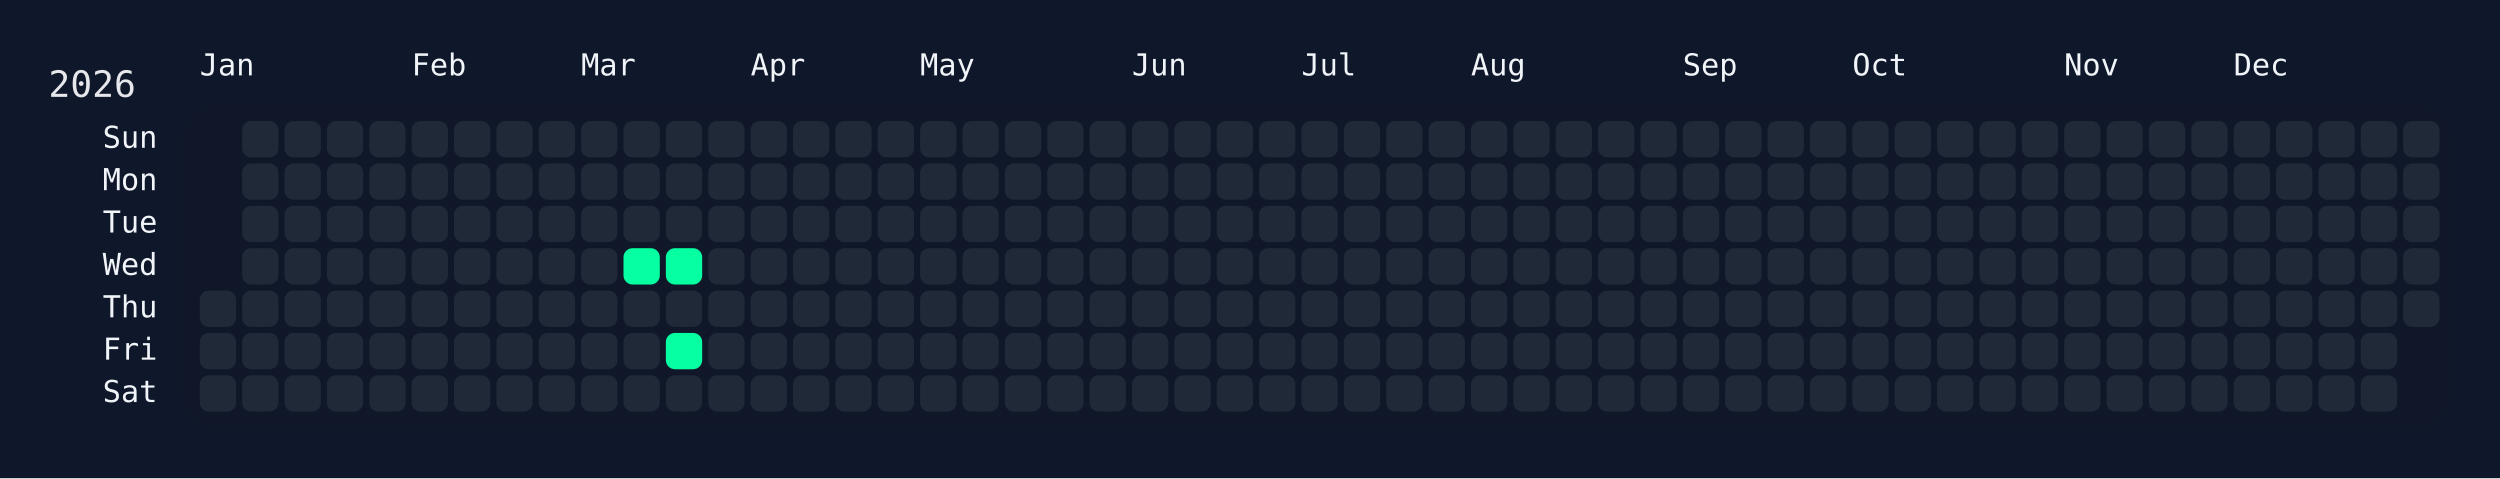
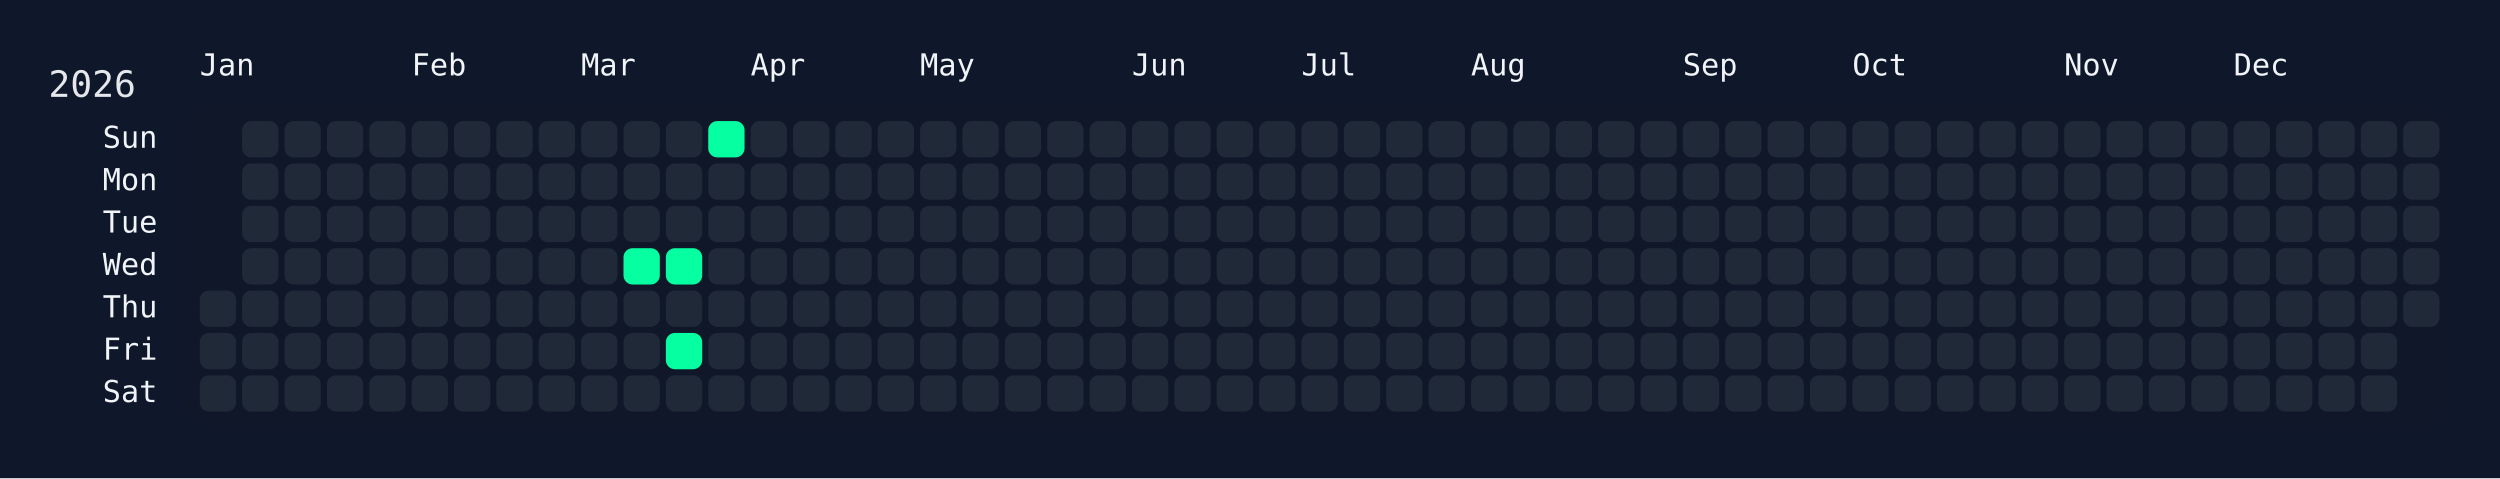
<svg xmlns="http://www.w3.org/2000/svg" width="826" height="158" viewBox="0 0 826 158">
  <rect width="826" height="158" fill="#0f172a" />
  <rect x="60" y="34" width="750" height="108" rx="12" ry="12" fill="rgba(15, 23, 42, 0.8)" />
  <text x="16" y="32" font-size="12" fill="#e5e7eb" font-family="JetBrains Mono, ui-monospace, SFMono-Regular, Menlo, Monaco, Consolas, monospace">2026</text>
  <text x="66" y="18" font-size="10" fill="#f1f5f9" font-family="JetBrains Mono, ui-monospace, SFMono-Regular, Menlo, Monaco, Consolas, monospace" dominant-baseline="hanging">Jan</text>
  <text x="136" y="18" font-size="10" fill="#f1f5f9" font-family="JetBrains Mono, ui-monospace, SFMono-Regular, Menlo, Monaco, Consolas, monospace" dominant-baseline="hanging">Feb</text>
  <text x="192" y="18" font-size="10" fill="#f1f5f9" font-family="JetBrains Mono, ui-monospace, SFMono-Regular, Menlo, Monaco, Consolas, monospace" dominant-baseline="hanging">Mar</text>
  <text x="248" y="18" font-size="10" fill="#f1f5f9" font-family="JetBrains Mono, ui-monospace, SFMono-Regular, Menlo, Monaco, Consolas, monospace" dominant-baseline="hanging">Apr</text>
  <text x="304" y="18" font-size="10" fill="#f1f5f9" font-family="JetBrains Mono, ui-monospace, SFMono-Regular, Menlo, Monaco, Consolas, monospace" dominant-baseline="hanging">May</text>
  <text x="374" y="18" font-size="10" fill="#f1f5f9" font-family="JetBrains Mono, ui-monospace, SFMono-Regular, Menlo, Monaco, Consolas, monospace" dominant-baseline="hanging">Jun</text>
  <text x="430" y="18" font-size="10" fill="#f1f5f9" font-family="JetBrains Mono, ui-monospace, SFMono-Regular, Menlo, Monaco, Consolas, monospace" dominant-baseline="hanging">Jul</text>
  <text x="486" y="18" font-size="10" fill="#f1f5f9" font-family="JetBrains Mono, ui-monospace, SFMono-Regular, Menlo, Monaco, Consolas, monospace" dominant-baseline="hanging">Aug</text>
  <text x="556" y="18" font-size="10" fill="#f1f5f9" font-family="JetBrains Mono, ui-monospace, SFMono-Regular, Menlo, Monaco, Consolas, monospace" dominant-baseline="hanging">Sep</text>
  <text x="612" y="18" font-size="10" fill="#f1f5f9" font-family="JetBrains Mono, ui-monospace, SFMono-Regular, Menlo, Monaco, Consolas, monospace" dominant-baseline="hanging">Oct</text>
  <text x="682" y="18" font-size="10" fill="#f1f5f9" font-family="JetBrains Mono, ui-monospace, SFMono-Regular, Menlo, Monaco, Consolas, monospace" dominant-baseline="hanging">Nov</text>
  <text x="738" y="18" font-size="10" fill="#f1f5f9" font-family="JetBrains Mono, ui-monospace, SFMono-Regular, Menlo, Monaco, Consolas, monospace" dominant-baseline="hanging">Dec</text>
  <text x="52" y="46.0" font-size="10" fill="#f1f5f9" font-family="JetBrains Mono, ui-monospace, SFMono-Regular, Menlo, Monaco, Consolas, monospace" text-anchor="end" dominant-baseline="middle">Sun</text>
  <text x="52" y="60.0" font-size="10" fill="#f1f5f9" font-family="JetBrains Mono, ui-monospace, SFMono-Regular, Menlo, Monaco, Consolas, monospace" text-anchor="end" dominant-baseline="middle">Mon</text>
  <text x="52" y="74.0" font-size="10" fill="#f1f5f9" font-family="JetBrains Mono, ui-monospace, SFMono-Regular, Menlo, Monaco, Consolas, monospace" text-anchor="end" dominant-baseline="middle">Tue</text>
  <text x="52" y="88.0" font-size="10" fill="#f1f5f9" font-family="JetBrains Mono, ui-monospace, SFMono-Regular, Menlo, Monaco, Consolas, monospace" text-anchor="end" dominant-baseline="middle">Wed</text>
  <text x="52" y="102.0" font-size="10" fill="#f1f5f9" font-family="JetBrains Mono, ui-monospace, SFMono-Regular, Menlo, Monaco, Consolas, monospace" text-anchor="end" dominant-baseline="middle">Thu</text>
  <text x="52" y="116.0" font-size="10" fill="#f1f5f9" font-family="JetBrains Mono, ui-monospace, SFMono-Regular, Menlo, Monaco, Consolas, monospace" text-anchor="end" dominant-baseline="middle">Fri</text>
  <text x="52" y="130.0" font-size="10" fill="#f1f5f9" font-family="JetBrains Mono, ui-monospace, SFMono-Regular, Menlo, Monaco, Consolas, monospace" text-anchor="end" dominant-baseline="middle">Sat</text>
  <g transform="translate(66,40)">
    <rect x="0" y="56" width="12" height="12" rx="3" ry="3" fill="#1f2937" data-date="2026-01-01" />
    <rect x="0" y="70" width="12" height="12" rx="3" ry="3" fill="#1f2937" data-date="2026-01-02" />
    <rect x="0" y="84" width="12" height="12" rx="3" ry="3" fill="#1f2937" data-date="2026-01-03" />
    <rect x="14" y="0" width="12" height="12" rx="3" ry="3" fill="#1f2937" data-date="2026-01-04" />
    <rect x="14" y="14" width="12" height="12" rx="3" ry="3" fill="#1f2937" data-date="2026-01-05" />
    <rect x="14" y="28" width="12" height="12" rx="3" ry="3" fill="#1f2937" data-date="2026-01-06" />
    <rect x="14" y="42" width="12" height="12" rx="3" ry="3" fill="#1f2937" data-date="2026-01-07" />
    <rect x="14" y="56" width="12" height="12" rx="3" ry="3" fill="#1f2937" data-date="2026-01-08" />
    <rect x="14" y="70" width="12" height="12" rx="3" ry="3" fill="#1f2937" data-date="2026-01-09" />
    <rect x="14" y="84" width="12" height="12" rx="3" ry="3" fill="#1f2937" data-date="2026-01-10" />
    <rect x="28" y="0" width="12" height="12" rx="3" ry="3" fill="#1f2937" data-date="2026-01-11" />
    <rect x="28" y="14" width="12" height="12" rx="3" ry="3" fill="#1f2937" data-date="2026-01-12" />
    <rect x="28" y="28" width="12" height="12" rx="3" ry="3" fill="#1f2937" data-date="2026-01-13" />
    <rect x="28" y="42" width="12" height="12" rx="3" ry="3" fill="#1f2937" data-date="2026-01-14" />
    <rect x="28" y="56" width="12" height="12" rx="3" ry="3" fill="#1f2937" data-date="2026-01-15" />
    <rect x="28" y="70" width="12" height="12" rx="3" ry="3" fill="#1f2937" data-date="2026-01-16" />
    <rect x="28" y="84" width="12" height="12" rx="3" ry="3" fill="#1f2937" data-date="2026-01-17" />
    <rect x="42" y="0" width="12" height="12" rx="3" ry="3" fill="#1f2937" data-date="2026-01-18" />
    <rect x="42" y="14" width="12" height="12" rx="3" ry="3" fill="#1f2937" data-date="2026-01-19" />
    <rect x="42" y="28" width="12" height="12" rx="3" ry="3" fill="#1f2937" data-date="2026-01-20" />
    <rect x="42" y="42" width="12" height="12" rx="3" ry="3" fill="#1f2937" data-date="2026-01-21" />
    <rect x="42" y="56" width="12" height="12" rx="3" ry="3" fill="#1f2937" data-date="2026-01-22" />
    <rect x="42" y="70" width="12" height="12" rx="3" ry="3" fill="#1f2937" data-date="2026-01-23" />
    <rect x="42" y="84" width="12" height="12" rx="3" ry="3" fill="#1f2937" data-date="2026-01-24" />
    <rect x="56" y="0" width="12" height="12" rx="3" ry="3" fill="#1f2937" data-date="2026-01-25" />
    <rect x="56" y="14" width="12" height="12" rx="3" ry="3" fill="#1f2937" data-date="2026-01-26" />
    <rect x="56" y="28" width="12" height="12" rx="3" ry="3" fill="#1f2937" data-date="2026-01-27" />
    <rect x="56" y="42" width="12" height="12" rx="3" ry="3" fill="#1f2937" data-date="2026-01-28" />
    <rect x="56" y="56" width="12" height="12" rx="3" ry="3" fill="#1f2937" data-date="2026-01-29" />
    <rect x="56" y="70" width="12" height="12" rx="3" ry="3" fill="#1f2937" data-date="2026-01-30" />
    <rect x="56" y="84" width="12" height="12" rx="3" ry="3" fill="#1f2937" data-date="2026-01-31" />
    <rect x="70" y="0" width="12" height="12" rx="3" ry="3" fill="#1f2937" data-date="2026-02-01" />
    <rect x="70" y="14" width="12" height="12" rx="3" ry="3" fill="#1f2937" data-date="2026-02-02" />
    <rect x="70" y="28" width="12" height="12" rx="3" ry="3" fill="#1f2937" data-date="2026-02-03" />
    <rect x="70" y="42" width="12" height="12" rx="3" ry="3" fill="#1f2937" data-date="2026-02-04" />
    <rect x="70" y="56" width="12" height="12" rx="3" ry="3" fill="#1f2937" data-date="2026-02-05" />
    <rect x="70" y="70" width="12" height="12" rx="3" ry="3" fill="#1f2937" data-date="2026-02-06" />
    <rect x="70" y="84" width="12" height="12" rx="3" ry="3" fill="#1f2937" data-date="2026-02-07" />
    <rect x="84" y="0" width="12" height="12" rx="3" ry="3" fill="#1f2937" data-date="2026-02-08" />
    <rect x="84" y="14" width="12" height="12" rx="3" ry="3" fill="#1f2937" data-date="2026-02-09" />
    <rect x="84" y="28" width="12" height="12" rx="3" ry="3" fill="#1f2937" data-date="2026-02-10" />
    <rect x="84" y="42" width="12" height="12" rx="3" ry="3" fill="#1f2937" data-date="2026-02-11" />
    <rect x="84" y="56" width="12" height="12" rx="3" ry="3" fill="#1f2937" data-date="2026-02-12" />
    <rect x="84" y="70" width="12" height="12" rx="3" ry="3" fill="#1f2937" data-date="2026-02-13" />
    <rect x="84" y="84" width="12" height="12" rx="3" ry="3" fill="#1f2937" data-date="2026-02-14" />
    <rect x="98" y="0" width="12" height="12" rx="3" ry="3" fill="#1f2937" data-date="2026-02-15" />
    <rect x="98" y="14" width="12" height="12" rx="3" ry="3" fill="#1f2937" data-date="2026-02-16" />
    <rect x="98" y="28" width="12" height="12" rx="3" ry="3" fill="#1f2937" data-date="2026-02-17" />
    <rect x="98" y="42" width="12" height="12" rx="3" ry="3" fill="#1f2937" data-date="2026-02-18" />
    <rect x="98" y="56" width="12" height="12" rx="3" ry="3" fill="#1f2937" data-date="2026-02-19" />
    <rect x="98" y="70" width="12" height="12" rx="3" ry="3" fill="#1f2937" data-date="2026-02-20" />
    <rect x="98" y="84" width="12" height="12" rx="3" ry="3" fill="#1f2937" data-date="2026-02-21" />
    <rect x="112" y="0" width="12" height="12" rx="3" ry="3" fill="#1f2937" data-date="2026-02-22" />
    <rect x="112" y="14" width="12" height="12" rx="3" ry="3" fill="#1f2937" data-date="2026-02-23" />
    <rect x="112" y="28" width="12" height="12" rx="3" ry="3" fill="#1f2937" data-date="2026-02-24" />
    <rect x="112" y="42" width="12" height="12" rx="3" ry="3" fill="#1f2937" data-date="2026-02-25" />
    <rect x="112" y="56" width="12" height="12" rx="3" ry="3" fill="#1f2937" data-date="2026-02-26" />
    <rect x="112" y="70" width="12" height="12" rx="3" ry="3" fill="#1f2937" data-date="2026-02-27" />
    <rect x="112" y="84" width="12" height="12" rx="3" ry="3" fill="#1f2937" data-date="2026-02-28" />
    <rect x="126" y="0" width="12" height="12" rx="3" ry="3" fill="#1f2937" data-date="2026-03-01" />
    <rect x="126" y="14" width="12" height="12" rx="3" ry="3" fill="#1f2937" data-date="2026-03-02" />
    <rect x="126" y="28" width="12" height="12" rx="3" ry="3" fill="#1f2937" data-date="2026-03-03" />
    <rect x="126" y="42" width="12" height="12" rx="3" ry="3" fill="#1f2937" data-date="2026-03-04" />
    <rect x="126" y="56" width="12" height="12" rx="3" ry="3" fill="#1f2937" data-date="2026-03-05" />
    <rect x="126" y="70" width="12" height="12" rx="3" ry="3" fill="#1f2937" data-date="2026-03-06" />
    <rect x="126" y="84" width="12" height="12" rx="3" ry="3" fill="#1f2937" data-date="2026-03-07" />
    <rect x="140" y="0" width="12" height="12" rx="3" ry="3" fill="#1f2937" data-date="2026-03-08" />
    <rect x="140" y="14" width="12" height="12" rx="3" ry="3" fill="#1f2937" data-date="2026-03-09" />
    <rect x="140" y="28" width="12" height="12" rx="3" ry="3" fill="#1f2937" data-date="2026-03-10" />
    <rect x="140" y="42" width="12" height="12" rx="3" ry="3" fill="#05ffa1" data-date="2026-03-11" />
    <rect x="140" y="56" width="12" height="12" rx="3" ry="3" fill="#1f2937" data-date="2026-03-12" />
    <rect x="140" y="70" width="12" height="12" rx="3" ry="3" fill="#1f2937" data-date="2026-03-13" />
    <rect x="140" y="84" width="12" height="12" rx="3" ry="3" fill="#1f2937" data-date="2026-03-14" />
    <rect x="154" y="0" width="12" height="12" rx="3" ry="3" fill="#1f2937" data-date="2026-03-15" />
    <rect x="154" y="14" width="12" height="12" rx="3" ry="3" fill="#1f2937" data-date="2026-03-16" />
    <rect x="154" y="28" width="12" height="12" rx="3" ry="3" fill="#1f2937" data-date="2026-03-17" />
    <rect x="154" y="42" width="12" height="12" rx="3" ry="3" fill="#05ffa1" data-date="2026-03-18" />
    <rect x="154" y="56" width="12" height="12" rx="3" ry="3" fill="#1f2937" data-date="2026-03-19" />
    <rect x="154" y="70" width="12" height="12" rx="3" ry="3" fill="#05ffa1" data-date="2026-03-20" />
    <rect x="154" y="84" width="12" height="12" rx="3" ry="3" fill="#1f2937" data-date="2026-03-21" />
-     <rect x="168" y="0" width="12" height="12" rx="3" ry="3" fill="#1f2937" data-date="2026-03-22" />
+     <rect x="168" y="0" width="12" height="12" rx="3" ry="3" fill="#05ffa1" data-date="2026-03-22" />
    <rect x="168" y="14" width="12" height="12" rx="3" ry="3" fill="#1f2937" data-date="2026-03-23" />
    <rect x="168" y="28" width="12" height="12" rx="3" ry="3" fill="#1f2937" data-date="2026-03-24" />
    <rect x="168" y="42" width="12" height="12" rx="3" ry="3" fill="#1f2937" data-date="2026-03-25" />
    <rect x="168" y="56" width="12" height="12" rx="3" ry="3" fill="#1f2937" data-date="2026-03-26" />
    <rect x="168" y="70" width="12" height="12" rx="3" ry="3" fill="#1f2937" data-date="2026-03-27" />
    <rect x="168" y="84" width="12" height="12" rx="3" ry="3" fill="#1f2937" data-date="2026-03-28" />
    <rect x="182" y="0" width="12" height="12" rx="3" ry="3" fill="#1f2937" data-date="2026-03-29" />
    <rect x="182" y="14" width="12" height="12" rx="3" ry="3" fill="#1f2937" data-date="2026-03-30" />
    <rect x="182" y="28" width="12" height="12" rx="3" ry="3" fill="#1f2937" data-date="2026-03-31" />
    <rect x="182" y="42" width="12" height="12" rx="3" ry="3" fill="#1f2937" data-date="2026-04-01" />
    <rect x="182" y="56" width="12" height="12" rx="3" ry="3" fill="#1f2937" data-date="2026-04-02" />
    <rect x="182" y="70" width="12" height="12" rx="3" ry="3" fill="#1f2937" data-date="2026-04-03" />
    <rect x="182" y="84" width="12" height="12" rx="3" ry="3" fill="#1f2937" data-date="2026-04-04" />
    <rect x="196" y="0" width="12" height="12" rx="3" ry="3" fill="#1f2937" data-date="2026-04-05" />
    <rect x="196" y="14" width="12" height="12" rx="3" ry="3" fill="#1f2937" data-date="2026-04-06" />
    <rect x="196" y="28" width="12" height="12" rx="3" ry="3" fill="#1f2937" data-date="2026-04-07" />
    <rect x="196" y="42" width="12" height="12" rx="3" ry="3" fill="#1f2937" data-date="2026-04-08" />
    <rect x="196" y="56" width="12" height="12" rx="3" ry="3" fill="#1f2937" data-date="2026-04-09" />
    <rect x="196" y="70" width="12" height="12" rx="3" ry="3" fill="#1f2937" data-date="2026-04-10" />
    <rect x="196" y="84" width="12" height="12" rx="3" ry="3" fill="#1f2937" data-date="2026-04-11" />
    <rect x="210" y="0" width="12" height="12" rx="3" ry="3" fill="#1f2937" data-date="2026-04-12" />
    <rect x="210" y="14" width="12" height="12" rx="3" ry="3" fill="#1f2937" data-date="2026-04-13" />
    <rect x="210" y="28" width="12" height="12" rx="3" ry="3" fill="#1f2937" data-date="2026-04-14" />
    <rect x="210" y="42" width="12" height="12" rx="3" ry="3" fill="#1f2937" data-date="2026-04-15" />
    <rect x="210" y="56" width="12" height="12" rx="3" ry="3" fill="#1f2937" data-date="2026-04-16" />
    <rect x="210" y="70" width="12" height="12" rx="3" ry="3" fill="#1f2937" data-date="2026-04-17" />
    <rect x="210" y="84" width="12" height="12" rx="3" ry="3" fill="#1f2937" data-date="2026-04-18" />
    <rect x="224" y="0" width="12" height="12" rx="3" ry="3" fill="#1f2937" data-date="2026-04-19" />
    <rect x="224" y="14" width="12" height="12" rx="3" ry="3" fill="#1f2937" data-date="2026-04-20" />
    <rect x="224" y="28" width="12" height="12" rx="3" ry="3" fill="#1f2937" data-date="2026-04-21" />
    <rect x="224" y="42" width="12" height="12" rx="3" ry="3" fill="#1f2937" data-date="2026-04-22" />
    <rect x="224" y="56" width="12" height="12" rx="3" ry="3" fill="#1f2937" data-date="2026-04-23" />
    <rect x="224" y="70" width="12" height="12" rx="3" ry="3" fill="#1f2937" data-date="2026-04-24" />
    <rect x="224" y="84" width="12" height="12" rx="3" ry="3" fill="#1f2937" data-date="2026-04-25" />
    <rect x="238" y="0" width="12" height="12" rx="3" ry="3" fill="#1f2937" data-date="2026-04-26" />
    <rect x="238" y="14" width="12" height="12" rx="3" ry="3" fill="#1f2937" data-date="2026-04-27" />
    <rect x="238" y="28" width="12" height="12" rx="3" ry="3" fill="#1f2937" data-date="2026-04-28" />
    <rect x="238" y="42" width="12" height="12" rx="3" ry="3" fill="#1f2937" data-date="2026-04-29" />
    <rect x="238" y="56" width="12" height="12" rx="3" ry="3" fill="#1f2937" data-date="2026-04-30" />
    <rect x="238" y="70" width="12" height="12" rx="3" ry="3" fill="#1f2937" data-date="2026-05-01" />
    <rect x="238" y="84" width="12" height="12" rx="3" ry="3" fill="#1f2937" data-date="2026-05-02" />
    <rect x="252" y="0" width="12" height="12" rx="3" ry="3" fill="#1f2937" data-date="2026-05-03" />
    <rect x="252" y="14" width="12" height="12" rx="3" ry="3" fill="#1f2937" data-date="2026-05-04" />
    <rect x="252" y="28" width="12" height="12" rx="3" ry="3" fill="#1f2937" data-date="2026-05-05" />
    <rect x="252" y="42" width="12" height="12" rx="3" ry="3" fill="#1f2937" data-date="2026-05-06" />
    <rect x="252" y="56" width="12" height="12" rx="3" ry="3" fill="#1f2937" data-date="2026-05-07" />
    <rect x="252" y="70" width="12" height="12" rx="3" ry="3" fill="#1f2937" data-date="2026-05-08" />
    <rect x="252" y="84" width="12" height="12" rx="3" ry="3" fill="#1f2937" data-date="2026-05-09" />
    <rect x="266" y="0" width="12" height="12" rx="3" ry="3" fill="#1f2937" data-date="2026-05-10" />
    <rect x="266" y="14" width="12" height="12" rx="3" ry="3" fill="#1f2937" data-date="2026-05-11" />
    <rect x="266" y="28" width="12" height="12" rx="3" ry="3" fill="#1f2937" data-date="2026-05-12" />
    <rect x="266" y="42" width="12" height="12" rx="3" ry="3" fill="#1f2937" data-date="2026-05-13" />
    <rect x="266" y="56" width="12" height="12" rx="3" ry="3" fill="#1f2937" data-date="2026-05-14" />
    <rect x="266" y="70" width="12" height="12" rx="3" ry="3" fill="#1f2937" data-date="2026-05-15" />
    <rect x="266" y="84" width="12" height="12" rx="3" ry="3" fill="#1f2937" data-date="2026-05-16" />
    <rect x="280" y="0" width="12" height="12" rx="3" ry="3" fill="#1f2937" data-date="2026-05-17" />
    <rect x="280" y="14" width="12" height="12" rx="3" ry="3" fill="#1f2937" data-date="2026-05-18" />
    <rect x="280" y="28" width="12" height="12" rx="3" ry="3" fill="#1f2937" data-date="2026-05-19" />
    <rect x="280" y="42" width="12" height="12" rx="3" ry="3" fill="#1f2937" data-date="2026-05-20" />
    <rect x="280" y="56" width="12" height="12" rx="3" ry="3" fill="#1f2937" data-date="2026-05-21" />
    <rect x="280" y="70" width="12" height="12" rx="3" ry="3" fill="#1f2937" data-date="2026-05-22" />
    <rect x="280" y="84" width="12" height="12" rx="3" ry="3" fill="#1f2937" data-date="2026-05-23" />
    <rect x="294" y="0" width="12" height="12" rx="3" ry="3" fill="#1f2937" data-date="2026-05-24" />
    <rect x="294" y="14" width="12" height="12" rx="3" ry="3" fill="#1f2937" data-date="2026-05-25" />
    <rect x="294" y="28" width="12" height="12" rx="3" ry="3" fill="#1f2937" data-date="2026-05-26" />
    <rect x="294" y="42" width="12" height="12" rx="3" ry="3" fill="#1f2937" data-date="2026-05-27" />
    <rect x="294" y="56" width="12" height="12" rx="3" ry="3" fill="#1f2937" data-date="2026-05-28" />
    <rect x="294" y="70" width="12" height="12" rx="3" ry="3" fill="#1f2937" data-date="2026-05-29" />
    <rect x="294" y="84" width="12" height="12" rx="3" ry="3" fill="#1f2937" data-date="2026-05-30" />
    <rect x="308" y="0" width="12" height="12" rx="3" ry="3" fill="#1f2937" data-date="2026-05-31" />
    <rect x="308" y="14" width="12" height="12" rx="3" ry="3" fill="#1f2937" data-date="2026-06-01" />
    <rect x="308" y="28" width="12" height="12" rx="3" ry="3" fill="#1f2937" data-date="2026-06-02" />
    <rect x="308" y="42" width="12" height="12" rx="3" ry="3" fill="#1f2937" data-date="2026-06-03" />
    <rect x="308" y="56" width="12" height="12" rx="3" ry="3" fill="#1f2937" data-date="2026-06-04" />
    <rect x="308" y="70" width="12" height="12" rx="3" ry="3" fill="#1f2937" data-date="2026-06-05" />
    <rect x="308" y="84" width="12" height="12" rx="3" ry="3" fill="#1f2937" data-date="2026-06-06" />
    <rect x="322" y="0" width="12" height="12" rx="3" ry="3" fill="#1f2937" data-date="2026-06-07" />
    <rect x="322" y="14" width="12" height="12" rx="3" ry="3" fill="#1f2937" data-date="2026-06-08" />
    <rect x="322" y="28" width="12" height="12" rx="3" ry="3" fill="#1f2937" data-date="2026-06-09" />
    <rect x="322" y="42" width="12" height="12" rx="3" ry="3" fill="#1f2937" data-date="2026-06-10" />
    <rect x="322" y="56" width="12" height="12" rx="3" ry="3" fill="#1f2937" data-date="2026-06-11" />
    <rect x="322" y="70" width="12" height="12" rx="3" ry="3" fill="#1f2937" data-date="2026-06-12" />
    <rect x="322" y="84" width="12" height="12" rx="3" ry="3" fill="#1f2937" data-date="2026-06-13" />
    <rect x="336" y="0" width="12" height="12" rx="3" ry="3" fill="#1f2937" data-date="2026-06-14" />
    <rect x="336" y="14" width="12" height="12" rx="3" ry="3" fill="#1f2937" data-date="2026-06-15" />
    <rect x="336" y="28" width="12" height="12" rx="3" ry="3" fill="#1f2937" data-date="2026-06-16" />
    <rect x="336" y="42" width="12" height="12" rx="3" ry="3" fill="#1f2937" data-date="2026-06-17" />
    <rect x="336" y="56" width="12" height="12" rx="3" ry="3" fill="#1f2937" data-date="2026-06-18" />
    <rect x="336" y="70" width="12" height="12" rx="3" ry="3" fill="#1f2937" data-date="2026-06-19" />
    <rect x="336" y="84" width="12" height="12" rx="3" ry="3" fill="#1f2937" data-date="2026-06-20" />
    <rect x="350" y="0" width="12" height="12" rx="3" ry="3" fill="#1f2937" data-date="2026-06-21" />
    <rect x="350" y="14" width="12" height="12" rx="3" ry="3" fill="#1f2937" data-date="2026-06-22" />
    <rect x="350" y="28" width="12" height="12" rx="3" ry="3" fill="#1f2937" data-date="2026-06-23" />
    <rect x="350" y="42" width="12" height="12" rx="3" ry="3" fill="#1f2937" data-date="2026-06-24" />
    <rect x="350" y="56" width="12" height="12" rx="3" ry="3" fill="#1f2937" data-date="2026-06-25" />
    <rect x="350" y="70" width="12" height="12" rx="3" ry="3" fill="#1f2937" data-date="2026-06-26" />
    <rect x="350" y="84" width="12" height="12" rx="3" ry="3" fill="#1f2937" data-date="2026-06-27" />
    <rect x="364" y="0" width="12" height="12" rx="3" ry="3" fill="#1f2937" data-date="2026-06-28" />
    <rect x="364" y="14" width="12" height="12" rx="3" ry="3" fill="#1f2937" data-date="2026-06-29" />
    <rect x="364" y="28" width="12" height="12" rx="3" ry="3" fill="#1f2937" data-date="2026-06-30" />
    <rect x="364" y="42" width="12" height="12" rx="3" ry="3" fill="#1f2937" data-date="2026-07-01" />
    <rect x="364" y="56" width="12" height="12" rx="3" ry="3" fill="#1f2937" data-date="2026-07-02" />
    <rect x="364" y="70" width="12" height="12" rx="3" ry="3" fill="#1f2937" data-date="2026-07-03" />
    <rect x="364" y="84" width="12" height="12" rx="3" ry="3" fill="#1f2937" data-date="2026-07-04" />
    <rect x="378" y="0" width="12" height="12" rx="3" ry="3" fill="#1f2937" data-date="2026-07-05" />
    <rect x="378" y="14" width="12" height="12" rx="3" ry="3" fill="#1f2937" data-date="2026-07-06" />
    <rect x="378" y="28" width="12" height="12" rx="3" ry="3" fill="#1f2937" data-date="2026-07-07" />
    <rect x="378" y="42" width="12" height="12" rx="3" ry="3" fill="#1f2937" data-date="2026-07-08" />
    <rect x="378" y="56" width="12" height="12" rx="3" ry="3" fill="#1f2937" data-date="2026-07-09" />
    <rect x="378" y="70" width="12" height="12" rx="3" ry="3" fill="#1f2937" data-date="2026-07-10" />
    <rect x="378" y="84" width="12" height="12" rx="3" ry="3" fill="#1f2937" data-date="2026-07-11" />
    <rect x="392" y="0" width="12" height="12" rx="3" ry="3" fill="#1f2937" data-date="2026-07-12" />
    <rect x="392" y="14" width="12" height="12" rx="3" ry="3" fill="#1f2937" data-date="2026-07-13" />
    <rect x="392" y="28" width="12" height="12" rx="3" ry="3" fill="#1f2937" data-date="2026-07-14" />
    <rect x="392" y="42" width="12" height="12" rx="3" ry="3" fill="#1f2937" data-date="2026-07-15" />
    <rect x="392" y="56" width="12" height="12" rx="3" ry="3" fill="#1f2937" data-date="2026-07-16" />
    <rect x="392" y="70" width="12" height="12" rx="3" ry="3" fill="#1f2937" data-date="2026-07-17" />
    <rect x="392" y="84" width="12" height="12" rx="3" ry="3" fill="#1f2937" data-date="2026-07-18" />
    <rect x="406" y="0" width="12" height="12" rx="3" ry="3" fill="#1f2937" data-date="2026-07-19" />
    <rect x="406" y="14" width="12" height="12" rx="3" ry="3" fill="#1f2937" data-date="2026-07-20" />
    <rect x="406" y="28" width="12" height="12" rx="3" ry="3" fill="#1f2937" data-date="2026-07-21" />
    <rect x="406" y="42" width="12" height="12" rx="3" ry="3" fill="#1f2937" data-date="2026-07-22" />
    <rect x="406" y="56" width="12" height="12" rx="3" ry="3" fill="#1f2937" data-date="2026-07-23" />
    <rect x="406" y="70" width="12" height="12" rx="3" ry="3" fill="#1f2937" data-date="2026-07-24" />
    <rect x="406" y="84" width="12" height="12" rx="3" ry="3" fill="#1f2937" data-date="2026-07-25" />
    <rect x="420" y="0" width="12" height="12" rx="3" ry="3" fill="#1f2937" data-date="2026-07-26" />
    <rect x="420" y="14" width="12" height="12" rx="3" ry="3" fill="#1f2937" data-date="2026-07-27" />
    <rect x="420" y="28" width="12" height="12" rx="3" ry="3" fill="#1f2937" data-date="2026-07-28" />
    <rect x="420" y="42" width="12" height="12" rx="3" ry="3" fill="#1f2937" data-date="2026-07-29" />
    <rect x="420" y="56" width="12" height="12" rx="3" ry="3" fill="#1f2937" data-date="2026-07-30" />
    <rect x="420" y="70" width="12" height="12" rx="3" ry="3" fill="#1f2937" data-date="2026-07-31" />
    <rect x="420" y="84" width="12" height="12" rx="3" ry="3" fill="#1f2937" data-date="2026-08-01" />
    <rect x="434" y="0" width="12" height="12" rx="3" ry="3" fill="#1f2937" data-date="2026-08-02" />
    <rect x="434" y="14" width="12" height="12" rx="3" ry="3" fill="#1f2937" data-date="2026-08-03" />
    <rect x="434" y="28" width="12" height="12" rx="3" ry="3" fill="#1f2937" data-date="2026-08-04" />
    <rect x="434" y="42" width="12" height="12" rx="3" ry="3" fill="#1f2937" data-date="2026-08-05" />
    <rect x="434" y="56" width="12" height="12" rx="3" ry="3" fill="#1f2937" data-date="2026-08-06" />
    <rect x="434" y="70" width="12" height="12" rx="3" ry="3" fill="#1f2937" data-date="2026-08-07" />
    <rect x="434" y="84" width="12" height="12" rx="3" ry="3" fill="#1f2937" data-date="2026-08-08" />
    <rect x="448" y="0" width="12" height="12" rx="3" ry="3" fill="#1f2937" data-date="2026-08-09" />
    <rect x="448" y="14" width="12" height="12" rx="3" ry="3" fill="#1f2937" data-date="2026-08-10" />
    <rect x="448" y="28" width="12" height="12" rx="3" ry="3" fill="#1f2937" data-date="2026-08-11" />
    <rect x="448" y="42" width="12" height="12" rx="3" ry="3" fill="#1f2937" data-date="2026-08-12" />
    <rect x="448" y="56" width="12" height="12" rx="3" ry="3" fill="#1f2937" data-date="2026-08-13" />
    <rect x="448" y="70" width="12" height="12" rx="3" ry="3" fill="#1f2937" data-date="2026-08-14" />
    <rect x="448" y="84" width="12" height="12" rx="3" ry="3" fill="#1f2937" data-date="2026-08-15" />
    <rect x="462" y="0" width="12" height="12" rx="3" ry="3" fill="#1f2937" data-date="2026-08-16" />
    <rect x="462" y="14" width="12" height="12" rx="3" ry="3" fill="#1f2937" data-date="2026-08-17" />
    <rect x="462" y="28" width="12" height="12" rx="3" ry="3" fill="#1f2937" data-date="2026-08-18" />
    <rect x="462" y="42" width="12" height="12" rx="3" ry="3" fill="#1f2937" data-date="2026-08-19" />
    <rect x="462" y="56" width="12" height="12" rx="3" ry="3" fill="#1f2937" data-date="2026-08-20" />
    <rect x="462" y="70" width="12" height="12" rx="3" ry="3" fill="#1f2937" data-date="2026-08-21" />
    <rect x="462" y="84" width="12" height="12" rx="3" ry="3" fill="#1f2937" data-date="2026-08-22" />
    <rect x="476" y="0" width="12" height="12" rx="3" ry="3" fill="#1f2937" data-date="2026-08-23" />
    <rect x="476" y="14" width="12" height="12" rx="3" ry="3" fill="#1f2937" data-date="2026-08-24" />
    <rect x="476" y="28" width="12" height="12" rx="3" ry="3" fill="#1f2937" data-date="2026-08-25" />
    <rect x="476" y="42" width="12" height="12" rx="3" ry="3" fill="#1f2937" data-date="2026-08-26" />
    <rect x="476" y="56" width="12" height="12" rx="3" ry="3" fill="#1f2937" data-date="2026-08-27" />
    <rect x="476" y="70" width="12" height="12" rx="3" ry="3" fill="#1f2937" data-date="2026-08-28" />
    <rect x="476" y="84" width="12" height="12" rx="3" ry="3" fill="#1f2937" data-date="2026-08-29" />
    <rect x="490" y="0" width="12" height="12" rx="3" ry="3" fill="#1f2937" data-date="2026-08-30" />
    <rect x="490" y="14" width="12" height="12" rx="3" ry="3" fill="#1f2937" data-date="2026-08-31" />
    <rect x="490" y="28" width="12" height="12" rx="3" ry="3" fill="#1f2937" data-date="2026-09-01" />
    <rect x="490" y="42" width="12" height="12" rx="3" ry="3" fill="#1f2937" data-date="2026-09-02" />
    <rect x="490" y="56" width="12" height="12" rx="3" ry="3" fill="#1f2937" data-date="2026-09-03" />
    <rect x="490" y="70" width="12" height="12" rx="3" ry="3" fill="#1f2937" data-date="2026-09-04" />
    <rect x="490" y="84" width="12" height="12" rx="3" ry="3" fill="#1f2937" data-date="2026-09-05" />
    <rect x="504" y="0" width="12" height="12" rx="3" ry="3" fill="#1f2937" data-date="2026-09-06" />
    <rect x="504" y="14" width="12" height="12" rx="3" ry="3" fill="#1f2937" data-date="2026-09-07" />
    <rect x="504" y="28" width="12" height="12" rx="3" ry="3" fill="#1f2937" data-date="2026-09-08" />
    <rect x="504" y="42" width="12" height="12" rx="3" ry="3" fill="#1f2937" data-date="2026-09-09" />
    <rect x="504" y="56" width="12" height="12" rx="3" ry="3" fill="#1f2937" data-date="2026-09-10" />
    <rect x="504" y="70" width="12" height="12" rx="3" ry="3" fill="#1f2937" data-date="2026-09-11" />
    <rect x="504" y="84" width="12" height="12" rx="3" ry="3" fill="#1f2937" data-date="2026-09-12" />
    <rect x="518" y="0" width="12" height="12" rx="3" ry="3" fill="#1f2937" data-date="2026-09-13" />
    <rect x="518" y="14" width="12" height="12" rx="3" ry="3" fill="#1f2937" data-date="2026-09-14" />
    <rect x="518" y="28" width="12" height="12" rx="3" ry="3" fill="#1f2937" data-date="2026-09-15" />
    <rect x="518" y="42" width="12" height="12" rx="3" ry="3" fill="#1f2937" data-date="2026-09-16" />
    <rect x="518" y="56" width="12" height="12" rx="3" ry="3" fill="#1f2937" data-date="2026-09-17" />
    <rect x="518" y="70" width="12" height="12" rx="3" ry="3" fill="#1f2937" data-date="2026-09-18" />
    <rect x="518" y="84" width="12" height="12" rx="3" ry="3" fill="#1f2937" data-date="2026-09-19" />
    <rect x="532" y="0" width="12" height="12" rx="3" ry="3" fill="#1f2937" data-date="2026-09-20" />
    <rect x="532" y="14" width="12" height="12" rx="3" ry="3" fill="#1f2937" data-date="2026-09-21" />
    <rect x="532" y="28" width="12" height="12" rx="3" ry="3" fill="#1f2937" data-date="2026-09-22" />
    <rect x="532" y="42" width="12" height="12" rx="3" ry="3" fill="#1f2937" data-date="2026-09-23" />
    <rect x="532" y="56" width="12" height="12" rx="3" ry="3" fill="#1f2937" data-date="2026-09-24" />
    <rect x="532" y="70" width="12" height="12" rx="3" ry="3" fill="#1f2937" data-date="2026-09-25" />
    <rect x="532" y="84" width="12" height="12" rx="3" ry="3" fill="#1f2937" data-date="2026-09-26" />
    <rect x="546" y="0" width="12" height="12" rx="3" ry="3" fill="#1f2937" data-date="2026-09-27" />
    <rect x="546" y="14" width="12" height="12" rx="3" ry="3" fill="#1f2937" data-date="2026-09-28" />
    <rect x="546" y="28" width="12" height="12" rx="3" ry="3" fill="#1f2937" data-date="2026-09-29" />
    <rect x="546" y="42" width="12" height="12" rx="3" ry="3" fill="#1f2937" data-date="2026-09-30" />
    <rect x="546" y="56" width="12" height="12" rx="3" ry="3" fill="#1f2937" data-date="2026-10-01" />
    <rect x="546" y="70" width="12" height="12" rx="3" ry="3" fill="#1f2937" data-date="2026-10-02" />
    <rect x="546" y="84" width="12" height="12" rx="3" ry="3" fill="#1f2937" data-date="2026-10-03" />
    <rect x="560" y="0" width="12" height="12" rx="3" ry="3" fill="#1f2937" data-date="2026-10-04" />
    <rect x="560" y="14" width="12" height="12" rx="3" ry="3" fill="#1f2937" data-date="2026-10-05" />
    <rect x="560" y="28" width="12" height="12" rx="3" ry="3" fill="#1f2937" data-date="2026-10-06" />
    <rect x="560" y="42" width="12" height="12" rx="3" ry="3" fill="#1f2937" data-date="2026-10-07" />
    <rect x="560" y="56" width="12" height="12" rx="3" ry="3" fill="#1f2937" data-date="2026-10-08" />
    <rect x="560" y="70" width="12" height="12" rx="3" ry="3" fill="#1f2937" data-date="2026-10-09" />
    <rect x="560" y="84" width="12" height="12" rx="3" ry="3" fill="#1f2937" data-date="2026-10-10" />
    <rect x="574" y="0" width="12" height="12" rx="3" ry="3" fill="#1f2937" data-date="2026-10-11" />
    <rect x="574" y="14" width="12" height="12" rx="3" ry="3" fill="#1f2937" data-date="2026-10-12" />
    <rect x="574" y="28" width="12" height="12" rx="3" ry="3" fill="#1f2937" data-date="2026-10-13" />
    <rect x="574" y="42" width="12" height="12" rx="3" ry="3" fill="#1f2937" data-date="2026-10-14" />
    <rect x="574" y="56" width="12" height="12" rx="3" ry="3" fill="#1f2937" data-date="2026-10-15" />
    <rect x="574" y="70" width="12" height="12" rx="3" ry="3" fill="#1f2937" data-date="2026-10-16" />
    <rect x="574" y="84" width="12" height="12" rx="3" ry="3" fill="#1f2937" data-date="2026-10-17" />
    <rect x="588" y="0" width="12" height="12" rx="3" ry="3" fill="#1f2937" data-date="2026-10-18" />
    <rect x="588" y="14" width="12" height="12" rx="3" ry="3" fill="#1f2937" data-date="2026-10-19" />
    <rect x="588" y="28" width="12" height="12" rx="3" ry="3" fill="#1f2937" data-date="2026-10-20" />
    <rect x="588" y="42" width="12" height="12" rx="3" ry="3" fill="#1f2937" data-date="2026-10-21" />
    <rect x="588" y="56" width="12" height="12" rx="3" ry="3" fill="#1f2937" data-date="2026-10-22" />
    <rect x="588" y="70" width="12" height="12" rx="3" ry="3" fill="#1f2937" data-date="2026-10-23" />
    <rect x="588" y="84" width="12" height="12" rx="3" ry="3" fill="#1f2937" data-date="2026-10-24" />
    <rect x="602" y="0" width="12" height="12" rx="3" ry="3" fill="#1f2937" data-date="2026-10-25" />
    <rect x="602" y="14" width="12" height="12" rx="3" ry="3" fill="#1f2937" data-date="2026-10-26" />
    <rect x="602" y="28" width="12" height="12" rx="3" ry="3" fill="#1f2937" data-date="2026-10-27" />
    <rect x="602" y="42" width="12" height="12" rx="3" ry="3" fill="#1f2937" data-date="2026-10-28" />
    <rect x="602" y="56" width="12" height="12" rx="3" ry="3" fill="#1f2937" data-date="2026-10-29" />
    <rect x="602" y="70" width="12" height="12" rx="3" ry="3" fill="#1f2937" data-date="2026-10-30" />
    <rect x="602" y="84" width="12" height="12" rx="3" ry="3" fill="#1f2937" data-date="2026-10-31" />
    <rect x="616" y="0" width="12" height="12" rx="3" ry="3" fill="#1f2937" data-date="2026-11-01" />
    <rect x="616" y="14" width="12" height="12" rx="3" ry="3" fill="#1f2937" data-date="2026-11-02" />
    <rect x="616" y="28" width="12" height="12" rx="3" ry="3" fill="#1f2937" data-date="2026-11-03" />
    <rect x="616" y="42" width="12" height="12" rx="3" ry="3" fill="#1f2937" data-date="2026-11-04" />
    <rect x="616" y="56" width="12" height="12" rx="3" ry="3" fill="#1f2937" data-date="2026-11-05" />
    <rect x="616" y="70" width="12" height="12" rx="3" ry="3" fill="#1f2937" data-date="2026-11-06" />
    <rect x="616" y="84" width="12" height="12" rx="3" ry="3" fill="#1f2937" data-date="2026-11-07" />
    <rect x="630" y="0" width="12" height="12" rx="3" ry="3" fill="#1f2937" data-date="2026-11-08" />
    <rect x="630" y="14" width="12" height="12" rx="3" ry="3" fill="#1f2937" data-date="2026-11-09" />
    <rect x="630" y="28" width="12" height="12" rx="3" ry="3" fill="#1f2937" data-date="2026-11-10" />
    <rect x="630" y="42" width="12" height="12" rx="3" ry="3" fill="#1f2937" data-date="2026-11-11" />
    <rect x="630" y="56" width="12" height="12" rx="3" ry="3" fill="#1f2937" data-date="2026-11-12" />
    <rect x="630" y="70" width="12" height="12" rx="3" ry="3" fill="#1f2937" data-date="2026-11-13" />
    <rect x="630" y="84" width="12" height="12" rx="3" ry="3" fill="#1f2937" data-date="2026-11-14" />
    <rect x="644" y="0" width="12" height="12" rx="3" ry="3" fill="#1f2937" data-date="2026-11-15" />
    <rect x="644" y="14" width="12" height="12" rx="3" ry="3" fill="#1f2937" data-date="2026-11-16" />
    <rect x="644" y="28" width="12" height="12" rx="3" ry="3" fill="#1f2937" data-date="2026-11-17" />
    <rect x="644" y="42" width="12" height="12" rx="3" ry="3" fill="#1f2937" data-date="2026-11-18" />
    <rect x="644" y="56" width="12" height="12" rx="3" ry="3" fill="#1f2937" data-date="2026-11-19" />
    <rect x="644" y="70" width="12" height="12" rx="3" ry="3" fill="#1f2937" data-date="2026-11-20" />
    <rect x="644" y="84" width="12" height="12" rx="3" ry="3" fill="#1f2937" data-date="2026-11-21" />
    <rect x="658" y="0" width="12" height="12" rx="3" ry="3" fill="#1f2937" data-date="2026-11-22" />
    <rect x="658" y="14" width="12" height="12" rx="3" ry="3" fill="#1f2937" data-date="2026-11-23" />
    <rect x="658" y="28" width="12" height="12" rx="3" ry="3" fill="#1f2937" data-date="2026-11-24" />
    <rect x="658" y="42" width="12" height="12" rx="3" ry="3" fill="#1f2937" data-date="2026-11-25" />
    <rect x="658" y="56" width="12" height="12" rx="3" ry="3" fill="#1f2937" data-date="2026-11-26" />
    <rect x="658" y="70" width="12" height="12" rx="3" ry="3" fill="#1f2937" data-date="2026-11-27" />
    <rect x="658" y="84" width="12" height="12" rx="3" ry="3" fill="#1f2937" data-date="2026-11-28" />
    <rect x="672" y="0" width="12" height="12" rx="3" ry="3" fill="#1f2937" data-date="2026-11-29" />
    <rect x="672" y="14" width="12" height="12" rx="3" ry="3" fill="#1f2937" data-date="2026-11-30" />
    <rect x="672" y="28" width="12" height="12" rx="3" ry="3" fill="#1f2937" data-date="2026-12-01" />
    <rect x="672" y="42" width="12" height="12" rx="3" ry="3" fill="#1f2937" data-date="2026-12-02" />
    <rect x="672" y="56" width="12" height="12" rx="3" ry="3" fill="#1f2937" data-date="2026-12-03" />
    <rect x="672" y="70" width="12" height="12" rx="3" ry="3" fill="#1f2937" data-date="2026-12-04" />
    <rect x="672" y="84" width="12" height="12" rx="3" ry="3" fill="#1f2937" data-date="2026-12-05" />
    <rect x="686" y="0" width="12" height="12" rx="3" ry="3" fill="#1f2937" data-date="2026-12-06" />
    <rect x="686" y="14" width="12" height="12" rx="3" ry="3" fill="#1f2937" data-date="2026-12-07" />
    <rect x="686" y="28" width="12" height="12" rx="3" ry="3" fill="#1f2937" data-date="2026-12-08" />
    <rect x="686" y="42" width="12" height="12" rx="3" ry="3" fill="#1f2937" data-date="2026-12-09" />
    <rect x="686" y="56" width="12" height="12" rx="3" ry="3" fill="#1f2937" data-date="2026-12-10" />
    <rect x="686" y="70" width="12" height="12" rx="3" ry="3" fill="#1f2937" data-date="2026-12-11" />
    <rect x="686" y="84" width="12" height="12" rx="3" ry="3" fill="#1f2937" data-date="2026-12-12" />
    <rect x="700" y="0" width="12" height="12" rx="3" ry="3" fill="#1f2937" data-date="2026-12-13" />
    <rect x="700" y="14" width="12" height="12" rx="3" ry="3" fill="#1f2937" data-date="2026-12-14" />
    <rect x="700" y="28" width="12" height="12" rx="3" ry="3" fill="#1f2937" data-date="2026-12-15" />
    <rect x="700" y="42" width="12" height="12" rx="3" ry="3" fill="#1f2937" data-date="2026-12-16" />
    <rect x="700" y="56" width="12" height="12" rx="3" ry="3" fill="#1f2937" data-date="2026-12-17" />
    <rect x="700" y="70" width="12" height="12" rx="3" ry="3" fill="#1f2937" data-date="2026-12-18" />
    <rect x="700" y="84" width="12" height="12" rx="3" ry="3" fill="#1f2937" data-date="2026-12-19" />
    <rect x="714" y="0" width="12" height="12" rx="3" ry="3" fill="#1f2937" data-date="2026-12-20" />
    <rect x="714" y="14" width="12" height="12" rx="3" ry="3" fill="#1f2937" data-date="2026-12-21" />
    <rect x="714" y="28" width="12" height="12" rx="3" ry="3" fill="#1f2937" data-date="2026-12-22" />
    <rect x="714" y="42" width="12" height="12" rx="3" ry="3" fill="#1f2937" data-date="2026-12-23" />
    <rect x="714" y="56" width="12" height="12" rx="3" ry="3" fill="#1f2937" data-date="2026-12-24" />
    <rect x="714" y="70" width="12" height="12" rx="3" ry="3" fill="#1f2937" data-date="2026-12-25" />
    <rect x="714" y="84" width="12" height="12" rx="3" ry="3" fill="#1f2937" data-date="2026-12-26" />
    <rect x="728" y="0" width="12" height="12" rx="3" ry="3" fill="#1f2937" data-date="2026-12-27" />
    <rect x="728" y="14" width="12" height="12" rx="3" ry="3" fill="#1f2937" data-date="2026-12-28" />
    <rect x="728" y="28" width="12" height="12" rx="3" ry="3" fill="#1f2937" data-date="2026-12-29" />
    <rect x="728" y="42" width="12" height="12" rx="3" ry="3" fill="#1f2937" data-date="2026-12-30" />
    <rect x="728" y="56" width="12" height="12" rx="3" ry="3" fill="#1f2937" data-date="2026-12-31" />
  </g>
</svg>
